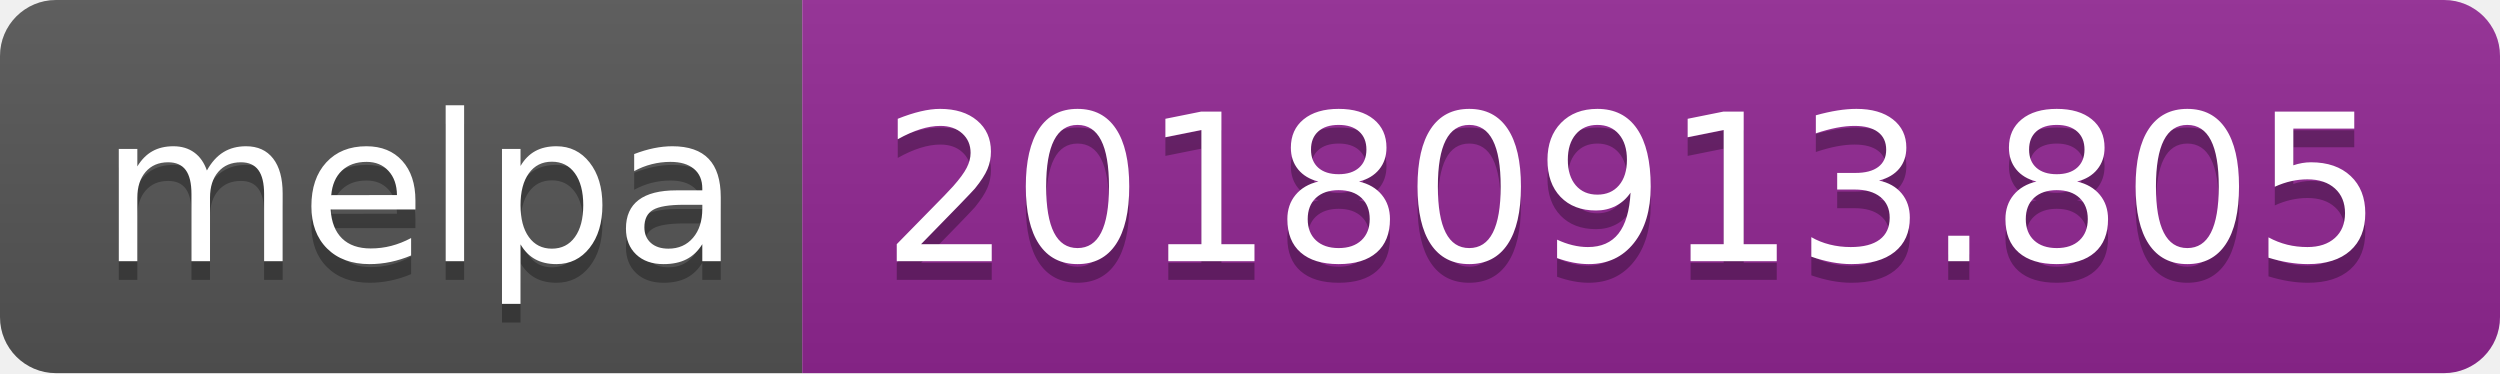
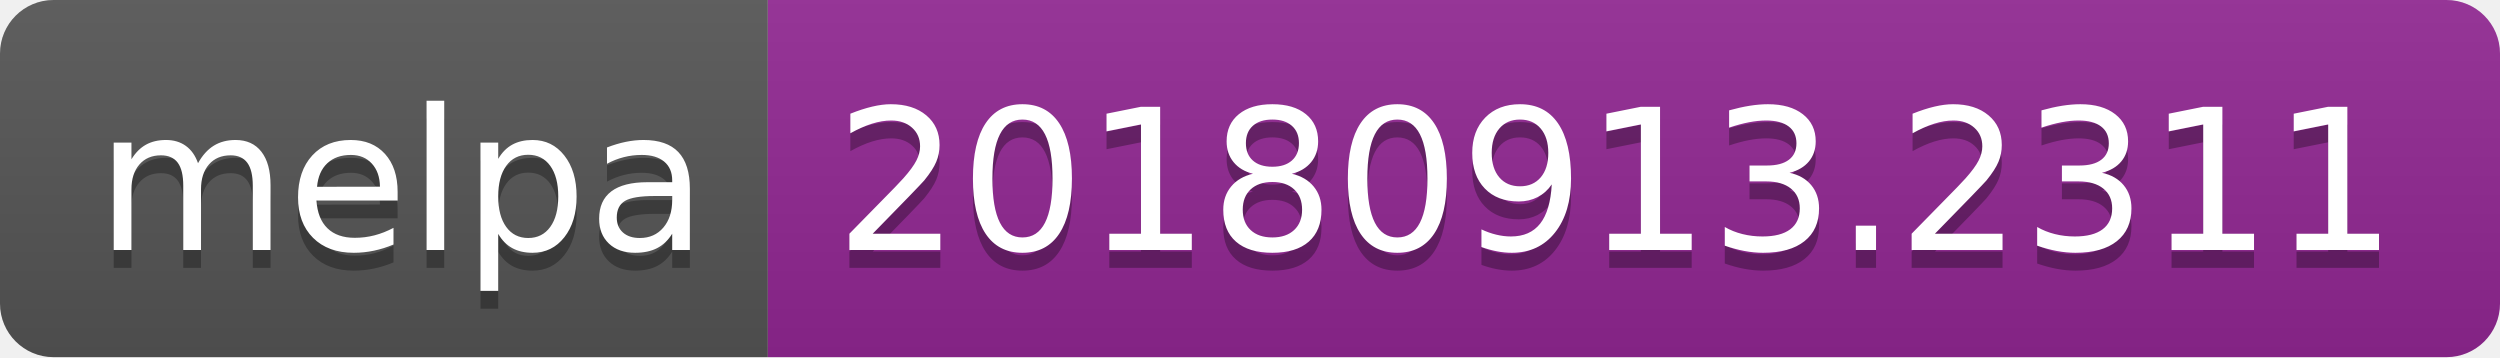
- <svg xmlns="http://www.w3.org/2000/svg" width="134" height="20">
+ <svg xmlns="http://www.w3.org/2000/svg" width="140" height="20">
  <linearGradient id="b" x2="0" y2="100%">
    <stop offset="0" stop-color="#bbb" stop-opacity=".1" />
    <stop offset="1" stop-opacity=".1" />
  </linearGradient>
  <clipPath id="a">
-     <rect width="134" height="20" rx="3" fill="#fff" />
+     <rect width="140" height="20" rx="3" fill="#fff" />
  </clipPath>
  <g clip-path="url(#a)">
    <path fill="#555" d="M0 0h43v20H0z" />
-     <path fill="#922793" d="M43 0h91v20H43z" />
-     <path fill="url(#b)" d="M0 0h134v20H0z" />
+     <path fill="#922793" d="M43 0h97v20H43z" />
+     <path fill="url(#b)" d="M0 0h140v20H0z" />
  </g>
  <g fill="#fff" text-anchor="middle" font-family="DejaVu Sans,Verdana,Geneva,sans-serif" font-size="110">
    <text x="225" y="150" fill="#010101" fill-opacity=".3" transform="scale(.1)" textLength="330">melpa</text>
    <text x="225" y="140" transform="scale(.1)" textLength="330">melpa</text>
-     <text x="875" y="150" fill="#010101" fill-opacity=".3" transform="scale(.1)" textLength="810">20180913.805</text>
-     <text x="875" y="140" transform="scale(.1)" textLength="810">20180913.805</text>
+     <text x="905" y="150" fill="#010101" fill-opacity=".3" transform="scale(.1)" textLength="870">20180913.2311</text>
+     <text x="905" y="140" transform="scale(.1)" textLength="870">20180913.2311</text>
  </g>
</svg>
